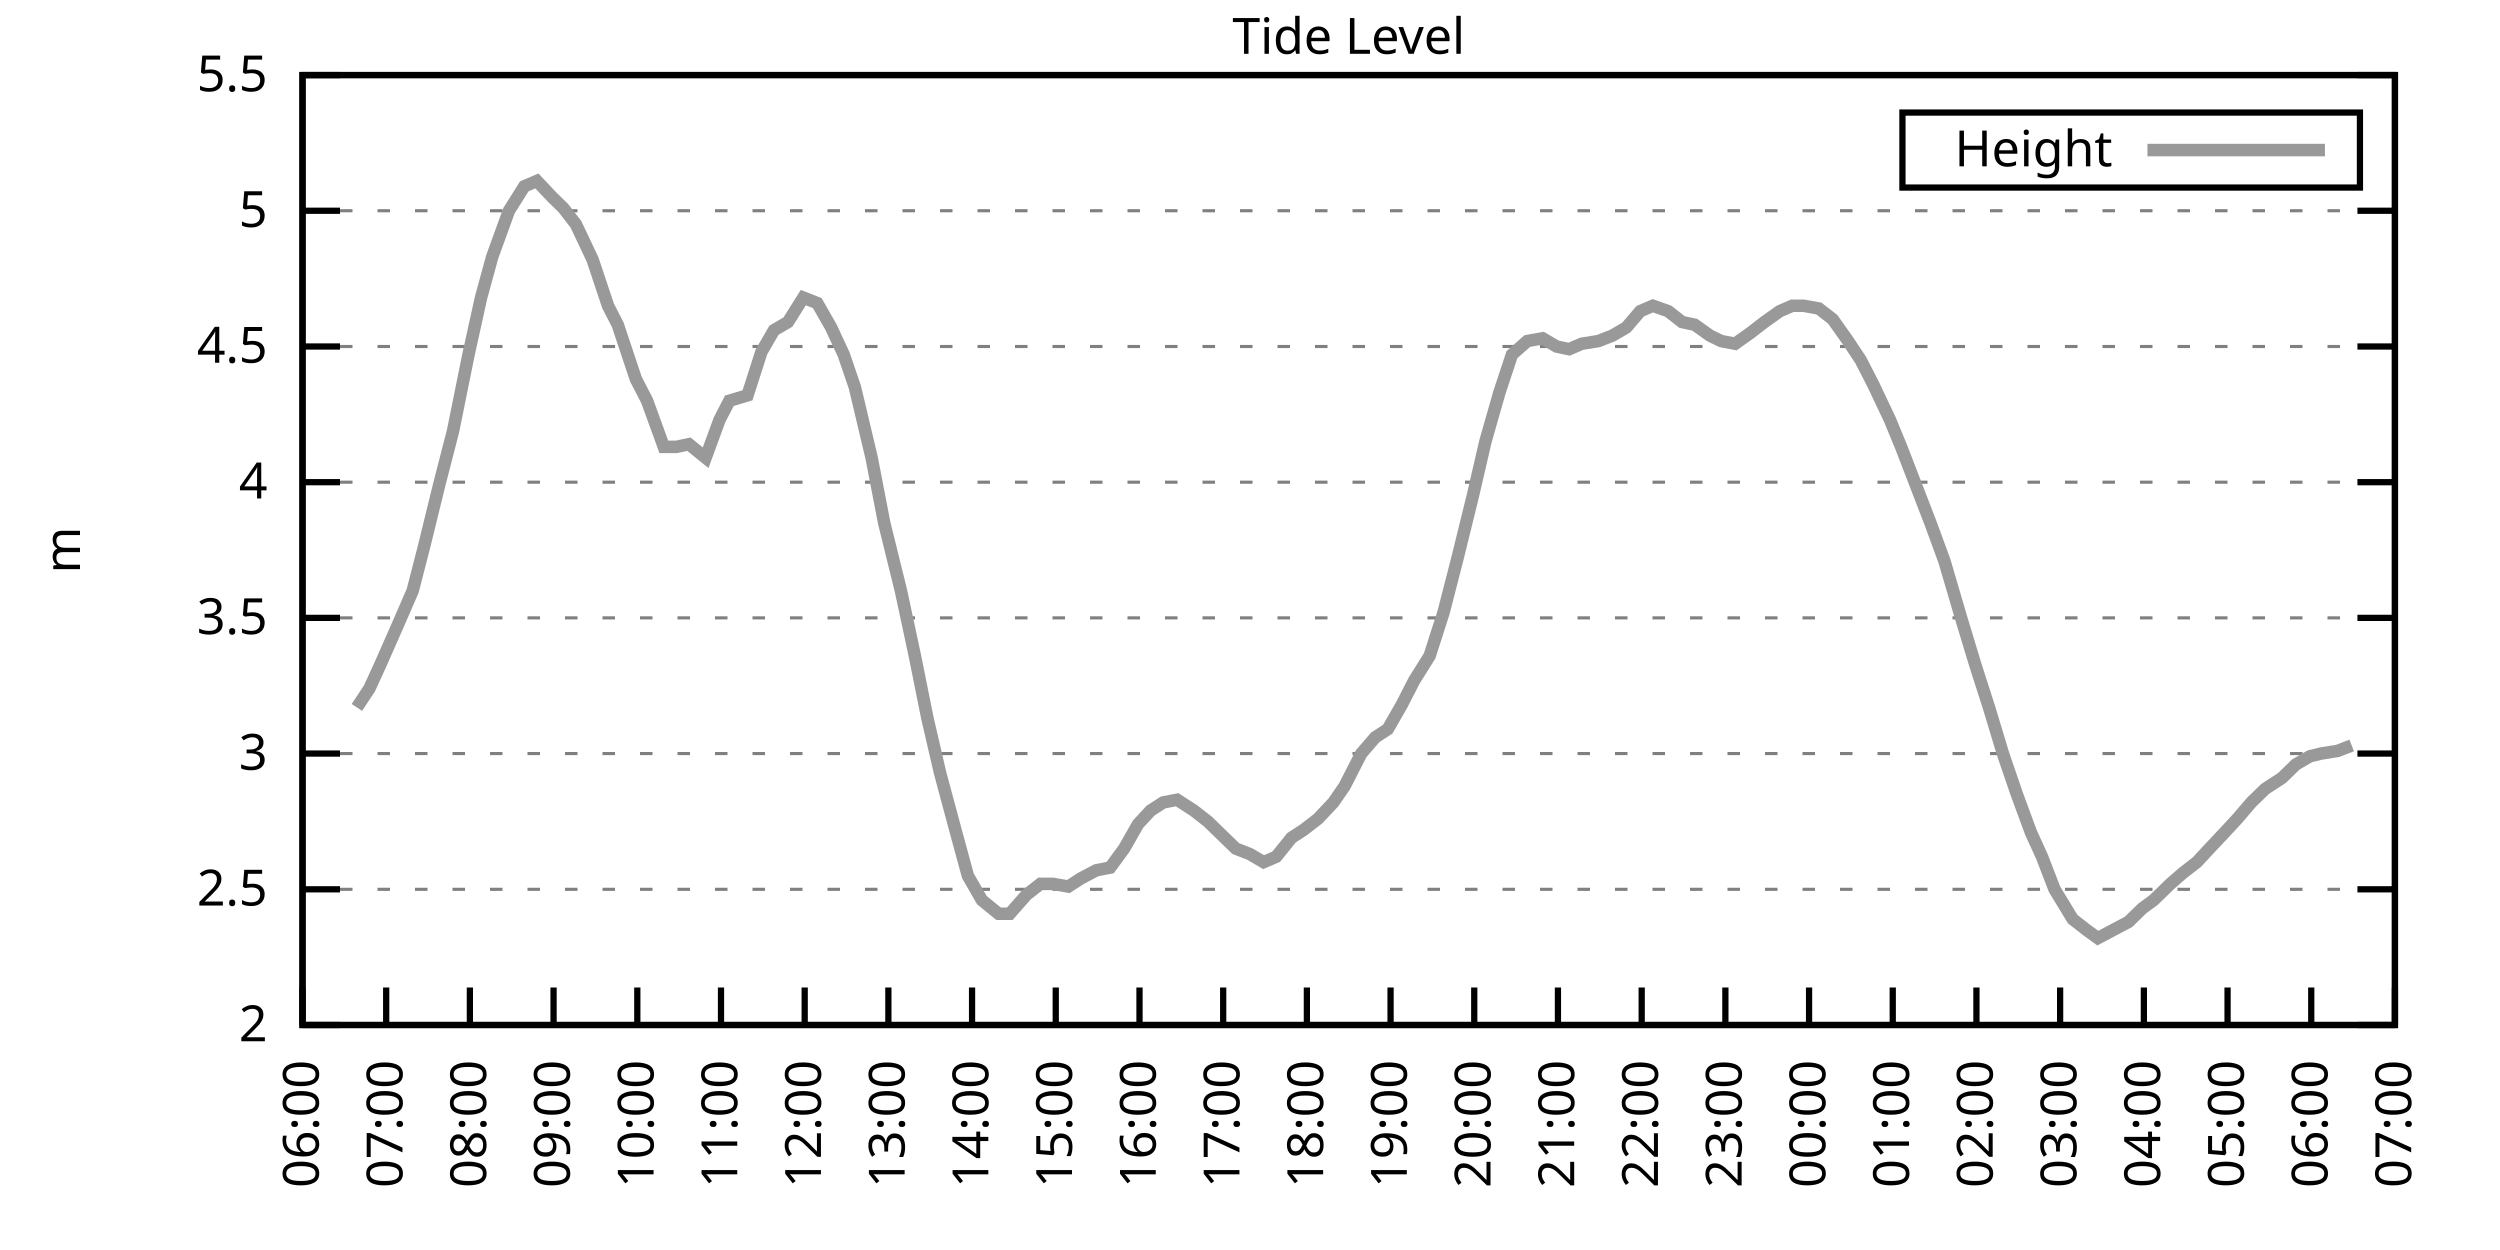
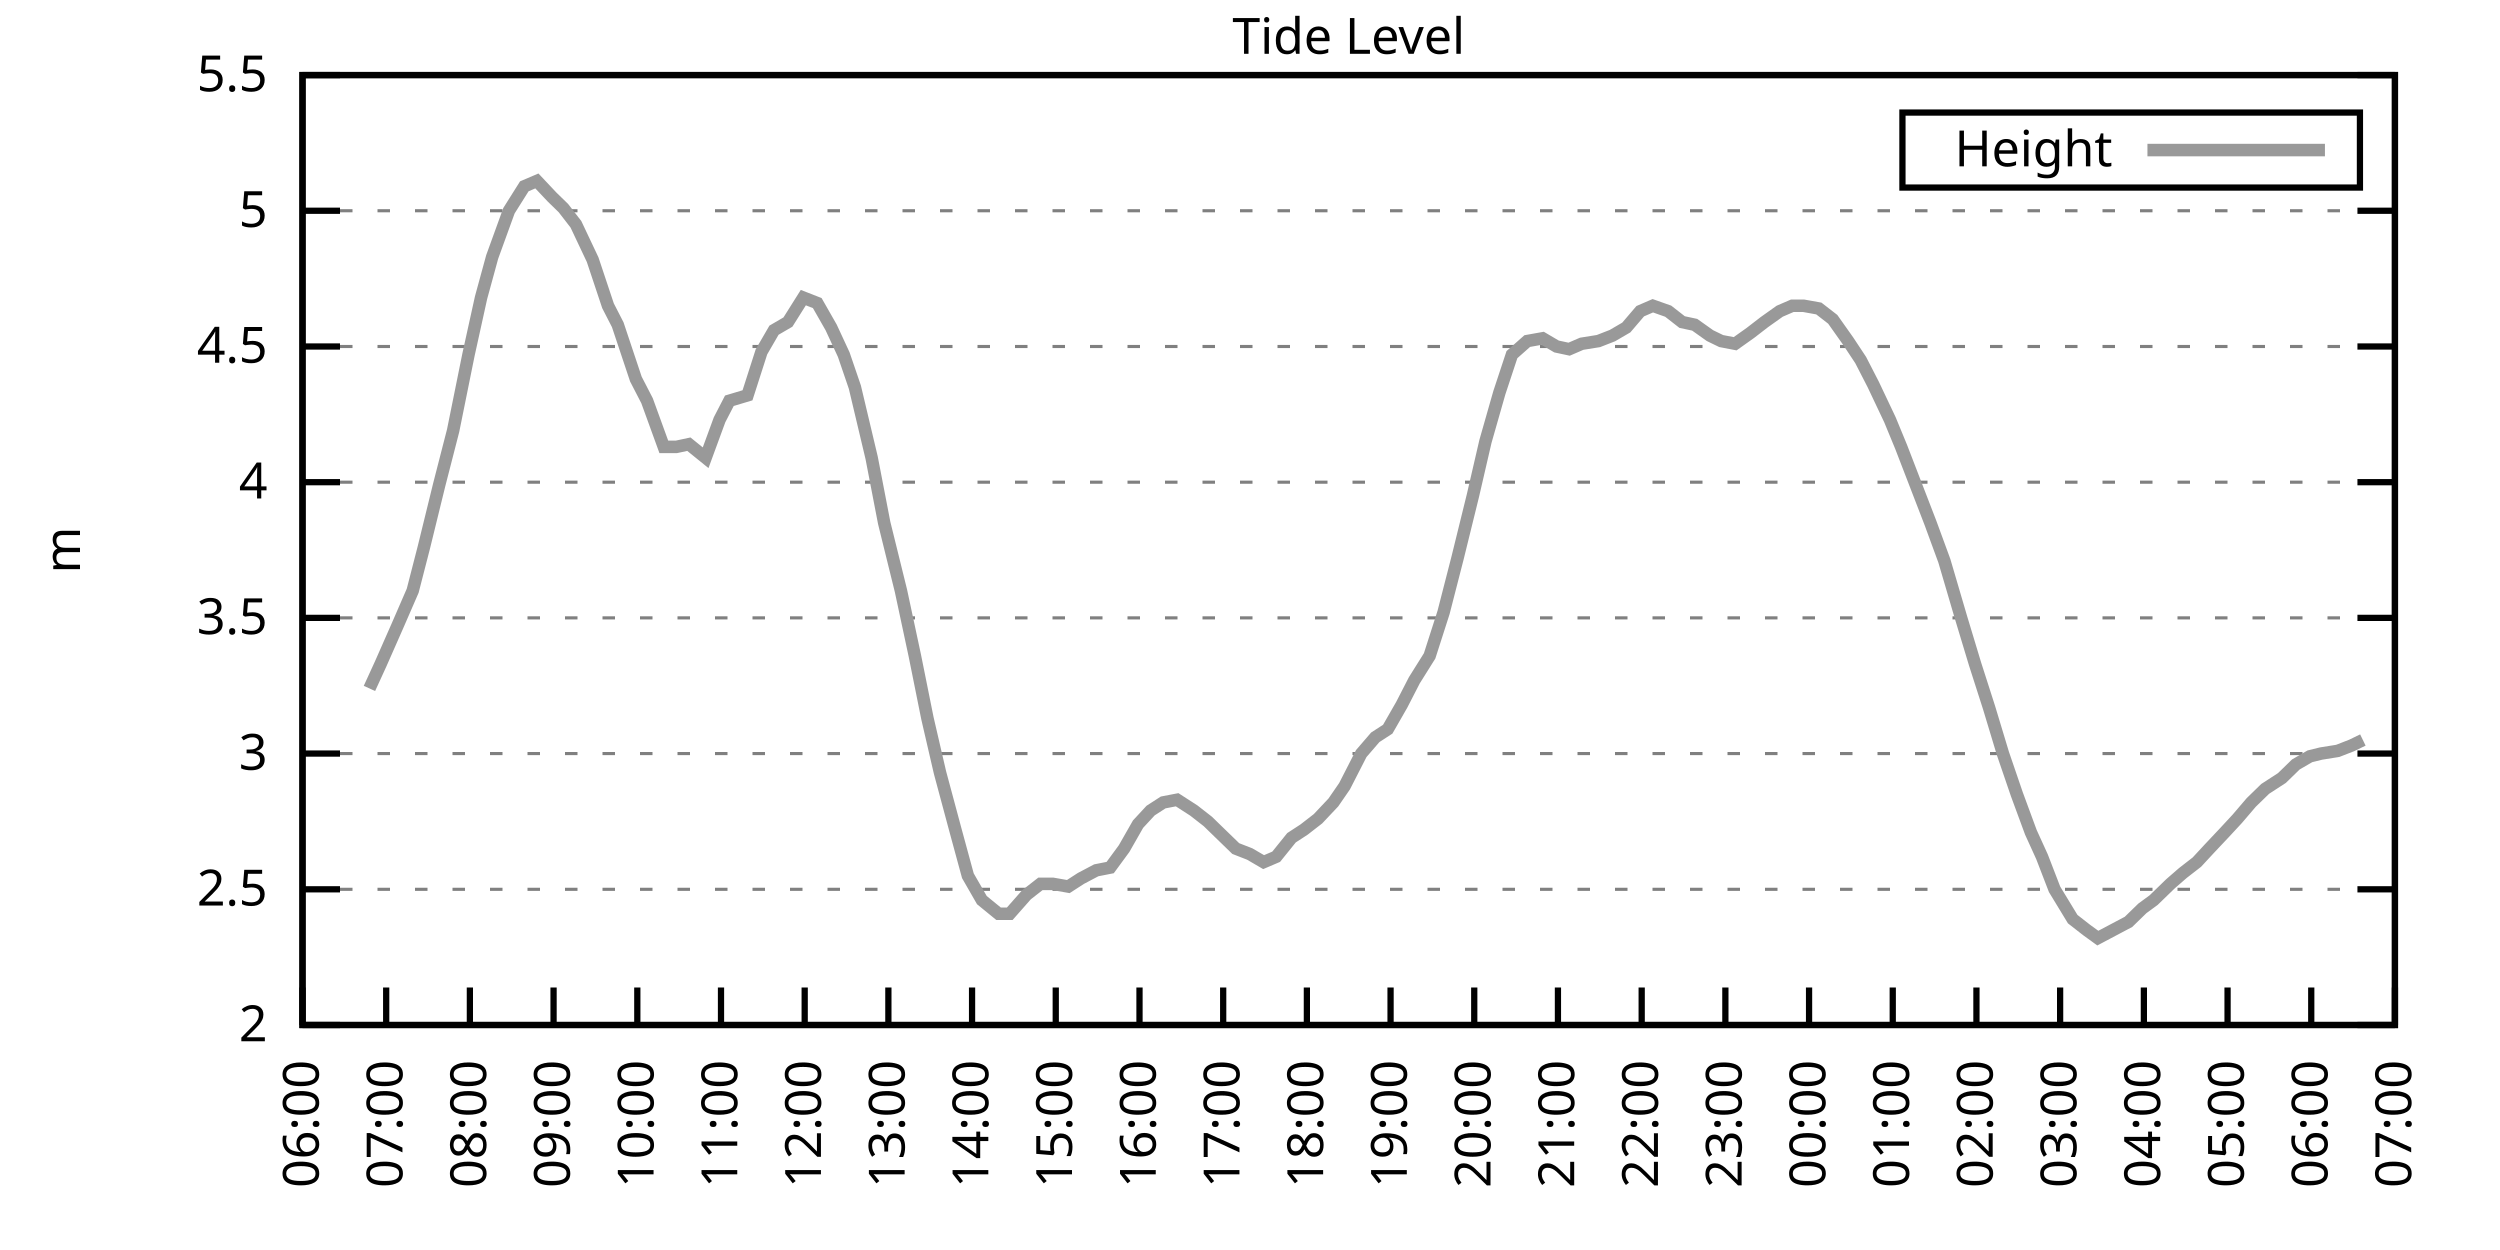
<svg xmlns="http://www.w3.org/2000/svg" xmlns:xlink="http://www.w3.org/1999/xlink" width="400" height="200" viewBox="0 0 400 200">
  <g id="gnuplot_canvas">
    <rect x="0" y="0" width="400" height="200" fill="none" />
    <defs>
      <circle id="gpDot" r="0.5" stroke-width="0.5" stroke="currentColor" />
      <path id="gpPt0" stroke-width="0.333" stroke="currentColor" d="M-1,0 h2 M0,-1 v2" />
      <path id="gpPt1" stroke-width="0.333" stroke="currentColor" d="M-1,-1 L1,1 M1,-1 L-1,1" />
      <path id="gpPt2" stroke-width="0.333" stroke="currentColor" d="M-1,0 L1,0 M0,-1 L0,1 M-1,-1 L1,1 M-1,1 L1,-1" />
      <rect id="gpPt3" stroke-width="0.333" stroke="currentColor" x="-1" y="-1" width="2" height="2" />
      <rect id="gpPt4" stroke-width="0.333" stroke="currentColor" fill="currentColor" x="-1" y="-1" width="2" height="2" />
      <circle id="gpPt5" stroke-width="0.333" stroke="currentColor" cx="0" cy="0" r="1" />
      <use xlink:href="#gpPt5" id="gpPt6" fill="currentColor" stroke="none" />
      <path id="gpPt7" stroke-width="0.333" stroke="currentColor" d="M0,-1.33 L-1.33,0.67 L1.33,0.67 z" />
      <use xlink:href="#gpPt7" id="gpPt8" fill="currentColor" stroke="none" />
      <use xlink:href="#gpPt7" id="gpPt9" stroke="currentColor" transform="rotate(180)" />
      <use xlink:href="#gpPt9" id="gpPt10" fill="currentColor" stroke="none" />
      <use xlink:href="#gpPt3" id="gpPt11" stroke="currentColor" transform="rotate(45)" />
      <use xlink:href="#gpPt11" id="gpPt12" fill="currentColor" stroke="none" />
      <path id="gpPt13" stroke-width="0.333" stroke="currentColor" d="M0,1.330 L1.265,0.411 L0.782,-1.067 L-0.782,-1.076 L-1.265,0.411 z" />
      <use xlink:href="#gpPt13" id="gpPt14" fill="currentColor" stroke="none" />
      <filter id="textbox" filterUnits="objectBoundingBox" x="0" y="0" height="1" width="1">
        <feFlood flood-color="white" flood-opacity="1" result="bgnd" />
        <feComposite in="SourceGraphic" in2="bgnd" operator="atop" />
      </filter>
      <filter id="greybox" filterUnits="objectBoundingBox" x="0" y="0" height="1" width="1">
        <feFlood flood-color="lightgrey" flood-opacity="1" result="grey" />
        <feComposite in="SourceGraphic" in2="grey" operator="atop" />
      </filter>
    </defs>
    <g fill="none" color="white" stroke="currentColor" stroke-width="1.00" stroke-linecap="butt" stroke-linejoin="miter">
</g>
    <g fill="none" color="black" stroke="currentColor" stroke-width="1.00" stroke-linecap="butt" stroke-linejoin="miter">
      <g stroke="none" shape-rendering="crispEdges">
        <polygon fill="rgb(255, 255, 255)" points="48.40,164.00 383.18,164.00 383.18,12.02 48.40,12.02 " />
      </g>
    </g>
    <g fill="none" color="black" stroke="currentColor" stroke-width="1.00" stroke-linecap="butt" stroke-linejoin="miter">
</g>
    <g fill="none" color="black" stroke="black" stroke-width="0.50" stroke-linecap="butt" stroke-linejoin="miter">
</g>
    <g fill="none" color="gray" stroke="currentColor" stroke-width="0.50" stroke-linecap="butt" stroke-linejoin="miter">
      <path stroke="gray" stroke-dasharray="2,4" class="gridline" d="M48.40,164.00 L383.19,164.00  " />
    </g>
    <g fill="none" color="gray" stroke="gray" stroke-width="1.00" stroke-linecap="butt" stroke-linejoin="miter">
</g>
    <g fill="none" color="black" stroke="currentColor" stroke-width="1.00" stroke-linecap="butt" stroke-linejoin="miter">
      <path stroke="black" d="M48.40,164.00 L54.40,164.00 M383.19,164.00 L377.19,164.00  " />
      <g transform="translate(42.80,166.60)" stroke="none" fill="black" font-family="Sans" font-size="8.00" text-anchor="end">
        <text>
          <tspan font-family="Sans"> 2</tspan>
        </text>
      </g>
    </g>
    <g fill="none" color="black" stroke="currentColor" stroke-width="1.00" stroke-linecap="butt" stroke-linejoin="miter">
</g>
    <g fill="none" color="black" stroke="black" stroke-width="0.50" stroke-linecap="butt" stroke-linejoin="miter">
</g>
    <g fill="none" color="gray" stroke="currentColor" stroke-width="0.50" stroke-linecap="butt" stroke-linejoin="miter">
      <path stroke="gray" stroke-dasharray="2,4" class="gridline" d="M48.40,142.29 L383.19,142.29  " />
    </g>
    <g fill="none" color="gray" stroke="gray" stroke-width="1.00" stroke-linecap="butt" stroke-linejoin="miter">
</g>
    <g fill="none" color="black" stroke="currentColor" stroke-width="1.00" stroke-linecap="butt" stroke-linejoin="miter">
      <path stroke="black" d="M48.40,142.29 L54.40,142.29 M383.19,142.29 L377.19,142.29  " />
      <g transform="translate(42.80,144.89)" stroke="none" fill="black" font-family="Sans" font-size="8.00" text-anchor="end">
        <text>
          <tspan font-family="Sans"> 2.5</tspan>
        </text>
      </g>
    </g>
    <g fill="none" color="black" stroke="currentColor" stroke-width="1.00" stroke-linecap="butt" stroke-linejoin="miter">
</g>
    <g fill="none" color="black" stroke="black" stroke-width="0.50" stroke-linecap="butt" stroke-linejoin="miter">
</g>
    <g fill="none" color="gray" stroke="currentColor" stroke-width="0.50" stroke-linecap="butt" stroke-linejoin="miter">
      <path stroke="gray" stroke-dasharray="2,4" class="gridline" d="M48.40,120.57 L383.19,120.57  " />
    </g>
    <g fill="none" color="gray" stroke="gray" stroke-width="1.00" stroke-linecap="butt" stroke-linejoin="miter">
</g>
    <g fill="none" color="black" stroke="currentColor" stroke-width="1.00" stroke-linecap="butt" stroke-linejoin="miter">
      <path stroke="black" d="M48.40,120.57 L54.40,120.57 M383.19,120.57 L377.19,120.57  " />
      <g transform="translate(42.80,123.17)" stroke="none" fill="black" font-family="Sans" font-size="8.00" text-anchor="end">
        <text>
          <tspan font-family="Sans"> 3</tspan>
        </text>
      </g>
    </g>
    <g fill="none" color="black" stroke="currentColor" stroke-width="1.00" stroke-linecap="butt" stroke-linejoin="miter">
</g>
    <g fill="none" color="black" stroke="black" stroke-width="0.50" stroke-linecap="butt" stroke-linejoin="miter">
</g>
    <g fill="none" color="gray" stroke="currentColor" stroke-width="0.50" stroke-linecap="butt" stroke-linejoin="miter">
      <path stroke="gray" stroke-dasharray="2,4" class="gridline" d="M48.40,98.86 L383.19,98.86  " />
    </g>
    <g fill="none" color="gray" stroke="gray" stroke-width="1.00" stroke-linecap="butt" stroke-linejoin="miter">
</g>
    <g fill="none" color="black" stroke="currentColor" stroke-width="1.00" stroke-linecap="butt" stroke-linejoin="miter">
      <path stroke="black" d="M48.40,98.86 L54.40,98.86 M383.19,98.86 L377.19,98.86  " />
      <g transform="translate(42.80,101.46)" stroke="none" fill="black" font-family="Sans" font-size="8.00" text-anchor="end">
        <text>
          <tspan font-family="Sans"> 3.5</tspan>
        </text>
      </g>
    </g>
    <g fill="none" color="black" stroke="currentColor" stroke-width="1.00" stroke-linecap="butt" stroke-linejoin="miter">
</g>
    <g fill="none" color="black" stroke="black" stroke-width="0.50" stroke-linecap="butt" stroke-linejoin="miter">
</g>
    <g fill="none" color="gray" stroke="currentColor" stroke-width="0.50" stroke-linecap="butt" stroke-linejoin="miter">
      <path stroke="gray" stroke-dasharray="2,4" class="gridline" d="M48.40,77.15 L383.19,77.15  " />
    </g>
    <g fill="none" color="gray" stroke="gray" stroke-width="1.00" stroke-linecap="butt" stroke-linejoin="miter">
</g>
    <g fill="none" color="black" stroke="currentColor" stroke-width="1.00" stroke-linecap="butt" stroke-linejoin="miter">
      <path stroke="black" d="M48.40,77.15 L54.40,77.15 M383.19,77.15 L377.19,77.15  " />
      <g transform="translate(42.80,79.75)" stroke="none" fill="black" font-family="Sans" font-size="8.00" text-anchor="end">
        <text>
          <tspan font-family="Sans"> 4</tspan>
        </text>
      </g>
    </g>
    <g fill="none" color="black" stroke="currentColor" stroke-width="1.00" stroke-linecap="butt" stroke-linejoin="miter">
</g>
    <g fill="none" color="black" stroke="black" stroke-width="0.50" stroke-linecap="butt" stroke-linejoin="miter">
</g>
    <g fill="none" color="gray" stroke="currentColor" stroke-width="0.50" stroke-linecap="butt" stroke-linejoin="miter">
      <path stroke="gray" stroke-dasharray="2,4" class="gridline" d="M48.40,55.44 L383.19,55.44  " />
    </g>
    <g fill="none" color="gray" stroke="gray" stroke-width="1.00" stroke-linecap="butt" stroke-linejoin="miter">
</g>
    <g fill="none" color="black" stroke="currentColor" stroke-width="1.00" stroke-linecap="butt" stroke-linejoin="miter">
      <path stroke="black" d="M48.40,55.44 L54.40,55.44 M383.19,55.44 L377.19,55.44  " />
      <g transform="translate(42.80,58.04)" stroke="none" fill="black" font-family="Sans" font-size="8.00" text-anchor="end">
        <text>
          <tspan font-family="Sans"> 4.5</tspan>
        </text>
      </g>
    </g>
    <g fill="none" color="black" stroke="currentColor" stroke-width="1.00" stroke-linecap="butt" stroke-linejoin="miter">
</g>
    <g fill="none" color="black" stroke="black" stroke-width="0.50" stroke-linecap="butt" stroke-linejoin="miter">
</g>
    <g fill="none" color="gray" stroke="currentColor" stroke-width="0.50" stroke-linecap="butt" stroke-linejoin="miter">
      <path stroke="gray" stroke-dasharray="2,4" class="gridline" d="M48.40,33.72 L383.19,33.72  " />
    </g>
    <g fill="none" color="gray" stroke="gray" stroke-width="1.00" stroke-linecap="butt" stroke-linejoin="miter">
</g>
    <g fill="none" color="black" stroke="currentColor" stroke-width="1.00" stroke-linecap="butt" stroke-linejoin="miter">
      <path stroke="black" d="M48.40,33.72 L54.40,33.72 M383.19,33.72 L377.19,33.72  " />
      <g transform="translate(42.80,36.32)" stroke="none" fill="black" font-family="Sans" font-size="8.00" text-anchor="end">
        <text>
          <tspan font-family="Sans"> 5</tspan>
        </text>
      </g>
    </g>
    <g fill="none" color="black" stroke="currentColor" stroke-width="1.00" stroke-linecap="butt" stroke-linejoin="miter">
</g>
    <g fill="none" color="black" stroke="black" stroke-width="0.50" stroke-linecap="butt" stroke-linejoin="miter">
</g>
    <g fill="none" color="gray" stroke="currentColor" stroke-width="0.50" stroke-linecap="butt" stroke-linejoin="miter">
      <path stroke="gray" stroke-dasharray="2,4" class="gridline" d="M48.40,12.01 L383.19,12.01  " />
    </g>
    <g fill="none" color="gray" stroke="gray" stroke-width="1.00" stroke-linecap="butt" stroke-linejoin="miter">
</g>
    <g fill="none" color="black" stroke="currentColor" stroke-width="1.00" stroke-linecap="butt" stroke-linejoin="miter">
      <path stroke="black" d="M48.40,12.01 L54.40,12.01 M383.19,12.01 L377.19,12.01  " />
      <g transform="translate(42.80,14.61)" stroke="none" fill="black" font-family="Sans" font-size="8.00" text-anchor="end">
        <text>
          <tspan font-family="Sans"> 5.5</tspan>
        </text>
      </g>
    </g>
    <g fill="none" color="black" stroke="currentColor" stroke-width="1.00" stroke-linecap="butt" stroke-linejoin="miter">
      <path stroke="black" d="M48.40,164.00 L48.40,158.00  " />
      <g transform="translate(51.00,169.60) rotate(270.00)" stroke="none" fill="black" font-family="Sans" font-size="8.00" text-anchor="end">
        <text>
          <tspan font-family="Sans">06:00</tspan>
        </text>
      </g>
    </g>
    <g fill="none" color="black" stroke="currentColor" stroke-width="1.00" stroke-linecap="butt" stroke-linejoin="miter">
      <path stroke="black" d="M61.79,164.00 L61.79,158.00  " />
      <g transform="translate(64.39,169.60) rotate(270.00)" stroke="none" fill="black" font-family="Sans" font-size="8.00" text-anchor="end">
        <text>
          <tspan font-family="Sans">07:00</tspan>
        </text>
      </g>
    </g>
    <g fill="none" color="black" stroke="currentColor" stroke-width="1.00" stroke-linecap="butt" stroke-linejoin="miter">
      <path stroke="black" d="M75.18,164.00 L75.18,158.00  " />
      <g transform="translate(77.78,169.60) rotate(270.00)" stroke="none" fill="black" font-family="Sans" font-size="8.00" text-anchor="end">
        <text>
          <tspan font-family="Sans">08:00</tspan>
        </text>
      </g>
    </g>
    <g fill="none" color="black" stroke="currentColor" stroke-width="1.00" stroke-linecap="butt" stroke-linejoin="miter">
      <path stroke="black" d="M88.57,164.00 L88.57,158.00  " />
      <g transform="translate(91.17,169.60) rotate(270.00)" stroke="none" fill="black" font-family="Sans" font-size="8.00" text-anchor="end">
        <text>
          <tspan font-family="Sans">09:00</tspan>
        </text>
      </g>
    </g>
    <g fill="none" color="black" stroke="currentColor" stroke-width="1.00" stroke-linecap="butt" stroke-linejoin="miter">
      <path stroke="black" d="M101.97,164.00 L101.97,158.00  " />
      <g transform="translate(104.57,169.60) rotate(270.00)" stroke="none" fill="black" font-family="Sans" font-size="8.00" text-anchor="end">
        <text>
          <tspan font-family="Sans">10:00</tspan>
        </text>
      </g>
    </g>
    <g fill="none" color="black" stroke="currentColor" stroke-width="1.00" stroke-linecap="butt" stroke-linejoin="miter">
      <path stroke="black" d="M115.36,164.00 L115.36,158.00  " />
      <g transform="translate(117.96,169.60) rotate(270.00)" stroke="none" fill="black" font-family="Sans" font-size="8.00" text-anchor="end">
        <text>
          <tspan font-family="Sans">11:00</tspan>
        </text>
      </g>
    </g>
    <g fill="none" color="black" stroke="currentColor" stroke-width="1.00" stroke-linecap="butt" stroke-linejoin="miter">
      <path stroke="black" d="M128.75,164.00 L128.75,158.00  " />
      <g transform="translate(131.35,169.60) rotate(270.00)" stroke="none" fill="black" font-family="Sans" font-size="8.00" text-anchor="end">
        <text>
          <tspan font-family="Sans">12:00</tspan>
        </text>
      </g>
    </g>
    <g fill="none" color="black" stroke="currentColor" stroke-width="1.00" stroke-linecap="butt" stroke-linejoin="miter">
      <path stroke="black" d="M142.14,164.00 L142.14,158.00  " />
      <g transform="translate(144.74,169.60) rotate(270.00)" stroke="none" fill="black" font-family="Sans" font-size="8.00" text-anchor="end">
        <text>
          <tspan font-family="Sans">13:00</tspan>
        </text>
      </g>
    </g>
    <g fill="none" color="black" stroke="currentColor" stroke-width="1.00" stroke-linecap="butt" stroke-linejoin="miter">
      <path stroke="black" d="M155.53,164.00 L155.53,158.00  " />
      <g transform="translate(158.13,169.60) rotate(270.00)" stroke="none" fill="black" font-family="Sans" font-size="8.00" text-anchor="end">
        <text>
          <tspan font-family="Sans">14:00</tspan>
        </text>
      </g>
    </g>
    <g fill="none" color="black" stroke="currentColor" stroke-width="1.00" stroke-linecap="butt" stroke-linejoin="miter">
      <path stroke="black" d="M168.92,164.00 L168.92,158.00  " />
      <g transform="translate(171.52,169.60) rotate(270.00)" stroke="none" fill="black" font-family="Sans" font-size="8.00" text-anchor="end">
        <text>
          <tspan font-family="Sans">15:00</tspan>
        </text>
      </g>
    </g>
    <g fill="none" color="black" stroke="currentColor" stroke-width="1.00" stroke-linecap="butt" stroke-linejoin="miter">
      <path stroke="black" d="M182.32,164.00 L182.32,158.00  " />
      <g transform="translate(184.92,169.60) rotate(270.00)" stroke="none" fill="black" font-family="Sans" font-size="8.00" text-anchor="end">
        <text>
          <tspan font-family="Sans">16:00</tspan>
        </text>
      </g>
    </g>
    <g fill="none" color="black" stroke="currentColor" stroke-width="1.00" stroke-linecap="butt" stroke-linejoin="miter">
      <path stroke="black" d="M195.71,164.00 L195.71,158.00  " />
      <g transform="translate(198.31,169.60) rotate(270.00)" stroke="none" fill="black" font-family="Sans" font-size="8.00" text-anchor="end">
        <text>
          <tspan font-family="Sans">17:00</tspan>
        </text>
      </g>
    </g>
    <g fill="none" color="black" stroke="currentColor" stroke-width="1.00" stroke-linecap="butt" stroke-linejoin="miter">
      <path stroke="black" d="M209.10,164.00 L209.10,158.00  " />
      <g transform="translate(211.70,169.60) rotate(270.00)" stroke="none" fill="black" font-family="Sans" font-size="8.00" text-anchor="end">
        <text>
          <tspan font-family="Sans">18:00</tspan>
        </text>
      </g>
    </g>
    <g fill="none" color="black" stroke="currentColor" stroke-width="1.00" stroke-linecap="butt" stroke-linejoin="miter">
      <path stroke="black" d="M222.49,164.00 L222.49,158.00  " />
      <g transform="translate(225.09,169.60) rotate(270.00)" stroke="none" fill="black" font-family="Sans" font-size="8.00" text-anchor="end">
        <text>
          <tspan font-family="Sans">19:00</tspan>
        </text>
      </g>
    </g>
    <g fill="none" color="black" stroke="currentColor" stroke-width="1.00" stroke-linecap="butt" stroke-linejoin="miter">
      <path stroke="black" d="M235.88,164.00 L235.88,158.00  " />
      <g transform="translate(238.48,169.60) rotate(270.00)" stroke="none" fill="black" font-family="Sans" font-size="8.00" text-anchor="end">
        <text>
          <tspan font-family="Sans">20:00</tspan>
        </text>
      </g>
    </g>
    <g fill="none" color="black" stroke="currentColor" stroke-width="1.00" stroke-linecap="butt" stroke-linejoin="miter">
      <path stroke="black" d="M249.27,164.00 L249.27,158.00  " />
      <g transform="translate(251.87,169.60) rotate(270.00)" stroke="none" fill="black" font-family="Sans" font-size="8.00" text-anchor="end">
        <text>
          <tspan font-family="Sans">21:00</tspan>
        </text>
      </g>
    </g>
    <g fill="none" color="black" stroke="currentColor" stroke-width="1.00" stroke-linecap="butt" stroke-linejoin="miter">
      <path stroke="black" d="M262.67,164.00 L262.67,158.00  " />
      <g transform="translate(265.27,169.60) rotate(270.00)" stroke="none" fill="black" font-family="Sans" font-size="8.00" text-anchor="end">
        <text>
          <tspan font-family="Sans">22:00</tspan>
        </text>
      </g>
    </g>
    <g fill="none" color="black" stroke="currentColor" stroke-width="1.00" stroke-linecap="butt" stroke-linejoin="miter">
      <path stroke="black" d="M276.06,164.00 L276.06,158.00  " />
      <g transform="translate(278.66,169.60) rotate(270.00)" stroke="none" fill="black" font-family="Sans" font-size="8.00" text-anchor="end">
        <text>
          <tspan font-family="Sans">23:00</tspan>
        </text>
      </g>
    </g>
    <g fill="none" color="black" stroke="currentColor" stroke-width="1.00" stroke-linecap="butt" stroke-linejoin="miter">
      <path stroke="black" d="M289.45,164.00 L289.45,158.00  " />
      <g transform="translate(292.05,169.60) rotate(270.00)" stroke="none" fill="black" font-family="Sans" font-size="8.00" text-anchor="end">
        <text>
          <tspan font-family="Sans">00:00</tspan>
        </text>
      </g>
    </g>
    <g fill="none" color="black" stroke="currentColor" stroke-width="1.00" stroke-linecap="butt" stroke-linejoin="miter">
      <path stroke="black" d="M302.84,164.00 L302.84,158.00  " />
      <g transform="translate(305.44,169.60) rotate(270.00)" stroke="none" fill="black" font-family="Sans" font-size="8.00" text-anchor="end">
        <text>
          <tspan font-family="Sans">01:00</tspan>
        </text>
      </g>
    </g>
    <g fill="none" color="black" stroke="currentColor" stroke-width="1.00" stroke-linecap="butt" stroke-linejoin="miter">
      <path stroke="black" d="M316.23,164.00 L316.23,158.00  " />
      <g transform="translate(318.83,169.60) rotate(270.00)" stroke="none" fill="black" font-family="Sans" font-size="8.00" text-anchor="end">
        <text>
          <tspan font-family="Sans">02:00</tspan>
        </text>
      </g>
    </g>
    <g fill="none" color="black" stroke="currentColor" stroke-width="1.00" stroke-linecap="butt" stroke-linejoin="miter">
      <path stroke="black" d="M329.62,164.00 L329.62,158.00  " />
      <g transform="translate(332.22,169.60) rotate(270.00)" stroke="none" fill="black" font-family="Sans" font-size="8.00" text-anchor="end">
        <text>
          <tspan font-family="Sans">03:00</tspan>
        </text>
      </g>
    </g>
    <g fill="none" color="black" stroke="currentColor" stroke-width="1.00" stroke-linecap="butt" stroke-linejoin="miter">
      <path stroke="black" d="M343.02,164.00 L343.02,158.00  " />
      <g transform="translate(345.62,169.60) rotate(270.00)" stroke="none" fill="black" font-family="Sans" font-size="8.00" text-anchor="end">
        <text>
          <tspan font-family="Sans">04:00</tspan>
        </text>
      </g>
    </g>
    <g fill="none" color="black" stroke="currentColor" stroke-width="1.00" stroke-linecap="butt" stroke-linejoin="miter">
      <path stroke="black" d="M356.41,164.00 L356.41,158.00  " />
      <g transform="translate(359.01,169.60) rotate(270.00)" stroke="none" fill="black" font-family="Sans" font-size="8.00" text-anchor="end">
        <text>
          <tspan font-family="Sans">05:00</tspan>
        </text>
      </g>
    </g>
    <g fill="none" color="black" stroke="currentColor" stroke-width="1.00" stroke-linecap="butt" stroke-linejoin="miter">
      <path stroke="black" d="M369.80,164.00 L369.80,158.00  " />
      <g transform="translate(372.40,169.60) rotate(270.00)" stroke="none" fill="black" font-family="Sans" font-size="8.00" text-anchor="end">
        <text>
          <tspan font-family="Sans">06:00</tspan>
        </text>
      </g>
    </g>
    <g fill="none" color="black" stroke="currentColor" stroke-width="1.00" stroke-linecap="butt" stroke-linejoin="miter">
      <path stroke="black" d="M383.19,164.00 L383.19,158.00  " />
      <g transform="translate(385.79,169.60) rotate(270.00)" stroke="none" fill="black" font-family="Sans" font-size="8.00" text-anchor="end">
        <text>
          <tspan font-family="Sans">07:00</tspan>
        </text>
      </g>
    </g>
    <g fill="none" color="black" stroke="currentColor" stroke-width="1.00" stroke-linecap="butt" stroke-linejoin="miter">
</g>
    <g fill="none" color="black" stroke="currentColor" stroke-width="1.00" stroke-linecap="butt" stroke-linejoin="miter">
      <path stroke="black" d="M48.40,12.01 L48.40,164.00 L383.19,164.00 L383.19,12.01 L48.40,12.01 Z  " />
    </g>
    <g fill="none" color="black" stroke="currentColor" stroke-width="1.00" stroke-linecap="butt" stroke-linejoin="miter">
</g>
    <g fill="none" color="black" stroke="currentColor" stroke-width="1.00" stroke-linecap="butt" stroke-linejoin="miter">
      <path stroke="black" d="M304.39,30.01 L304.39,18.01 L377.59,18.01 L377.59,30.01 L304.39,30.01 Z  " />
    </g>
    <g id="Tide_level_plot_1">
      <g fill="none" color="white" stroke="black" stroke-width="2.00" stroke-linecap="butt" stroke-linejoin="miter">
</g>
      <g fill="none" color="black" stroke="currentColor" stroke-width="2.00" stroke-linecap="butt" stroke-linejoin="miter">
        <g transform="translate(337.99,26.61)" stroke="none" fill="black" font-family="Sans" font-size="8.00" text-anchor="end">
          <text>
            <tspan font-family="Sans">Height</tspan>
          </text>
        </g>
      </g>
      <g fill="none" color="black" stroke="currentColor" stroke-width="2.00" stroke-linecap="butt" stroke-linejoin="miter">
-         <path stroke="rgb(153, 153, 153)" d="M343.59,24.01 L371.99,24.01 M57.10,113.19 L59.11,110.15 L60.90,106.24 L63.58,100.16 L66.03,94.52 L67.82,87.57   L70.27,77.58 L72.50,68.90 L74.96,56.74 L76.97,47.62 L78.75,41.11 L81.43,33.72 L83.89,29.81 L85.90,28.95   L88.35,31.55 L90.14,33.29 L92.15,35.89 L94.82,41.54 L97.28,48.92 L98.84,51.96 L101.74,60.65 L103.53,64.12   L106.21,71.50 L108.22,71.50 L110.22,71.07 L112.90,73.24 L115.13,67.16 L116.70,64.12 L119.60,63.25 L121.83,56.30   L123.84,52.83 L126.07,51.53 L128.53,47.62 L130.76,48.49 L132.99,52.40 L135.00,56.74 L136.78,61.95 L139.46,73.24   L141.47,83.66 L144.15,94.52 L146.38,104.94 L148.39,114.93 L150.40,123.61 L152.85,132.73 L154.86,140.12 L157.10,144.02   L159.77,146.20 L161.56,146.20 L164.24,143.16 L166.47,141.42 L168.48,141.42 L170.93,141.85 L172.94,140.55 L175.40,139.25   L177.63,138.81 L179.86,135.77 L182.09,131.86 L184.10,129.69 L186.11,128.39 L188.34,127.96 L191.02,129.69 L193.25,131.43   L195.04,133.17 L197.72,135.77 L199.95,136.64 L202.18,137.94 L204.19,137.08 L206.64,134.04 L208.65,132.73 L210.88,131.00   L213.34,128.39 L215.13,125.79 L217.80,120.57 L220.04,117.97 L222.04,116.67 L224.28,112.76 L226.29,108.85 L228.74,104.94   L230.97,97.99 L233.20,89.31 L235.66,79.32 L237.67,70.63 L239.90,62.82 L241.91,56.74 L244.36,54.57 L246.82,54.13   L249.05,55.44 L251.06,55.87 L253.07,55.00 L255.75,54.57 L257.98,53.70 L260.21,52.40 L262.44,49.79 L264.45,48.92   L266.91,49.79 L269.14,51.53 L271.15,51.96 L273.60,53.70 L275.39,54.57 L277.62,55.00 L280.07,53.26 L282.31,51.53   L284.76,49.79 L286.77,48.92 L288.56,48.92 L291.01,49.36 L293.24,51.09 L295.70,54.57 L297.71,57.61 L299.72,61.52   L302.39,67.16 L304.18,71.50 L306.86,78.45 L308.87,83.66 L311.10,89.74 L313.78,98.86 L316.01,106.24 L318.24,113.19   L320.47,120.57 L322.70,127.09 L324.94,133.17 L326.72,137.08 L328.73,142.29 L331.63,147.06 L333.86,148.80 L335.65,150.10   L340.56,147.50 L342.79,145.33 L344.58,144.02 L347.26,141.42 L349.26,139.68 L351.50,137.94 L353.51,135.77 L355.96,133.17   L357.97,131.00 L360.20,128.39 L362.43,126.22 L365.11,124.48 L367.34,122.31 L369.58,121.01 L371.36,120.57 L374.04,120.14   L376.27,119.27  " />
+         <path stroke="rgb(153, 153, 153)" d="M343.59,24.01 L371.99,24.01 M59.11,110.15 L60.90,106.24 L63.58,100.16 L66.03,94.52 L67.82,87.57 L70.27,77.58   L72.50,68.90 L74.96,56.74 L76.97,47.62 L78.75,41.11 L81.43,33.72 L83.89,29.81 L85.90,28.95 L88.35,31.55   L90.14,33.29 L92.15,35.89 L94.82,41.54 L97.28,48.92 L98.84,51.96 L101.74,60.65 L103.53,64.12 L106.21,71.50   L108.22,71.50 L110.22,71.07 L112.90,73.24 L115.13,67.16 L116.70,64.12 L119.60,63.25 L121.83,56.30 L123.84,52.83   L126.07,51.53 L128.53,47.62 L130.76,48.49 L132.99,52.40 L135.00,56.74 L136.78,61.95 L139.46,73.24 L141.47,83.66   L144.15,94.52 L146.38,104.94 L148.39,114.93 L150.40,123.61 L152.85,132.73 L154.86,140.12 L157.10,144.02 L159.77,146.20   L161.56,146.20 L164.24,143.16 L166.47,141.42 L168.48,141.42 L170.93,141.85 L172.94,140.55 L175.40,139.25 L177.63,138.81   L179.86,135.77 L182.09,131.86 L184.10,129.69 L186.11,128.39 L188.34,127.96 L191.02,129.69 L193.25,131.43 L195.04,133.17   L197.72,135.77 L199.95,136.64 L202.18,137.94 L204.19,137.08 L206.64,134.04 L208.65,132.73 L210.88,131.00 L213.34,128.39   L215.13,125.79 L217.80,120.57 L220.04,117.97 L222.04,116.67 L224.28,112.76 L226.29,108.85 L228.74,104.94 L230.97,97.99   L233.20,89.31 L235.66,79.32 L237.67,70.63 L239.90,62.82 L241.91,56.74 L244.36,54.57 L246.82,54.13 L249.05,55.44   L251.06,55.87 L253.07,55.00 L255.75,54.57 L257.98,53.70 L260.21,52.40 L262.44,49.79 L264.45,48.92 L266.91,49.79   L269.14,51.53 L271.15,51.96 L273.60,53.70 L275.39,54.57 L277.62,55.00 L280.07,53.26 L282.31,51.53 L284.76,49.79   L286.77,48.92 L288.56,48.92 L291.01,49.36 L293.24,51.09 L295.70,54.57 L297.71,57.61 L299.72,61.52 L302.39,67.16   L304.18,71.50 L306.86,78.45 L308.87,83.66 L311.10,89.74 L313.78,98.86 L316.01,106.24 L318.24,113.19 L320.47,120.57   L322.70,127.09 L324.94,133.17 L326.72,137.08 L328.73,142.29 L331.63,147.06 L333.86,148.80 L335.65,150.10 L340.56,147.50   L342.79,145.33 L344.58,144.02 L347.26,141.42 L349.26,139.68 L351.50,137.94 L353.51,135.77 L355.96,133.17 L357.97,131.00   L360.20,128.39 L362.43,126.22 L365.11,124.48 L367.34,122.31 L369.58,121.01 L371.36,120.57 L374.04,120.14 L376.27,119.27   L378.06,118.40  " />
      </g>
    </g>
    <g fill="none" color="black" stroke="currentColor" stroke-width="2.00" stroke-linecap="butt" stroke-linejoin="miter">
</g>
    <g fill="none" color="black" stroke="black" stroke-width="1.00" stroke-linecap="butt" stroke-linejoin="miter">
</g>
    <g fill="none" color="black" stroke="currentColor" stroke-width="1.00" stroke-linecap="butt" stroke-linejoin="miter">
      <path stroke="black" d="M48.40,12.01 L48.40,164.00 L383.19,164.00 L383.19,12.01 L48.40,12.01 Z  " />
      <g transform="translate(12.80,88.01) rotate(270.00)" stroke="none" fill="black" font-family="Sans" font-size="8.00" text-anchor="middle">
        <text>
          <tspan font-family="Sans">m</tspan>
        </text>
      </g>
    </g>
    <g fill="none" color="black" stroke="currentColor" stroke-width="1.00" stroke-linecap="butt" stroke-linejoin="miter">
</g>
    <g fill="none" color="black" stroke="currentColor" stroke-width="1.00" stroke-linecap="butt" stroke-linejoin="miter">
      <g transform="translate(215.79,8.61)" stroke="none" fill="black" font-family="Sans" font-size="8.00" text-anchor="middle">
        <text>
          <tspan font-family="Sans">Tide Level</tspan>
        </text>
      </g>
    </g>
    <g fill="none" color="black" stroke="currentColor" stroke-width="1.00" stroke-linecap="butt" stroke-linejoin="miter">
</g>
  </g>
</svg>
